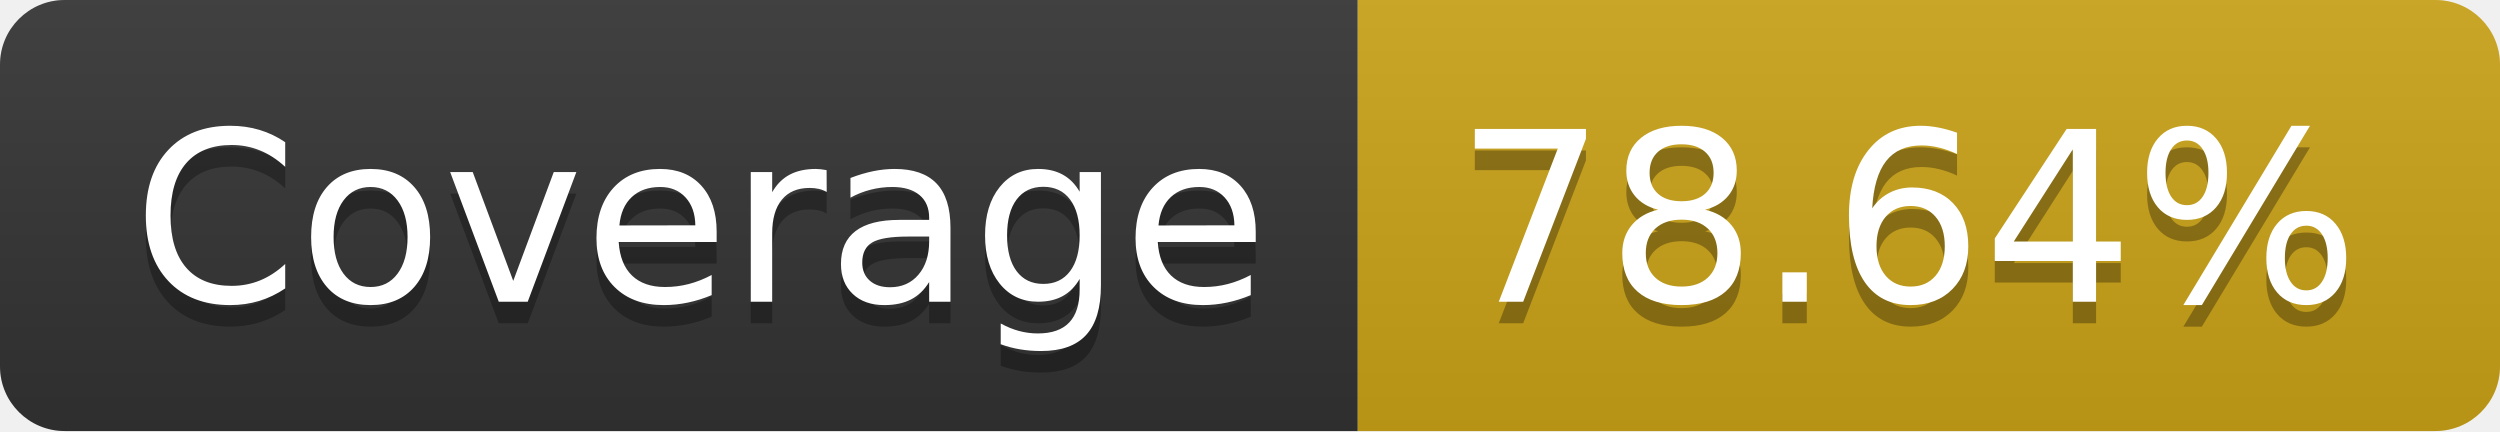
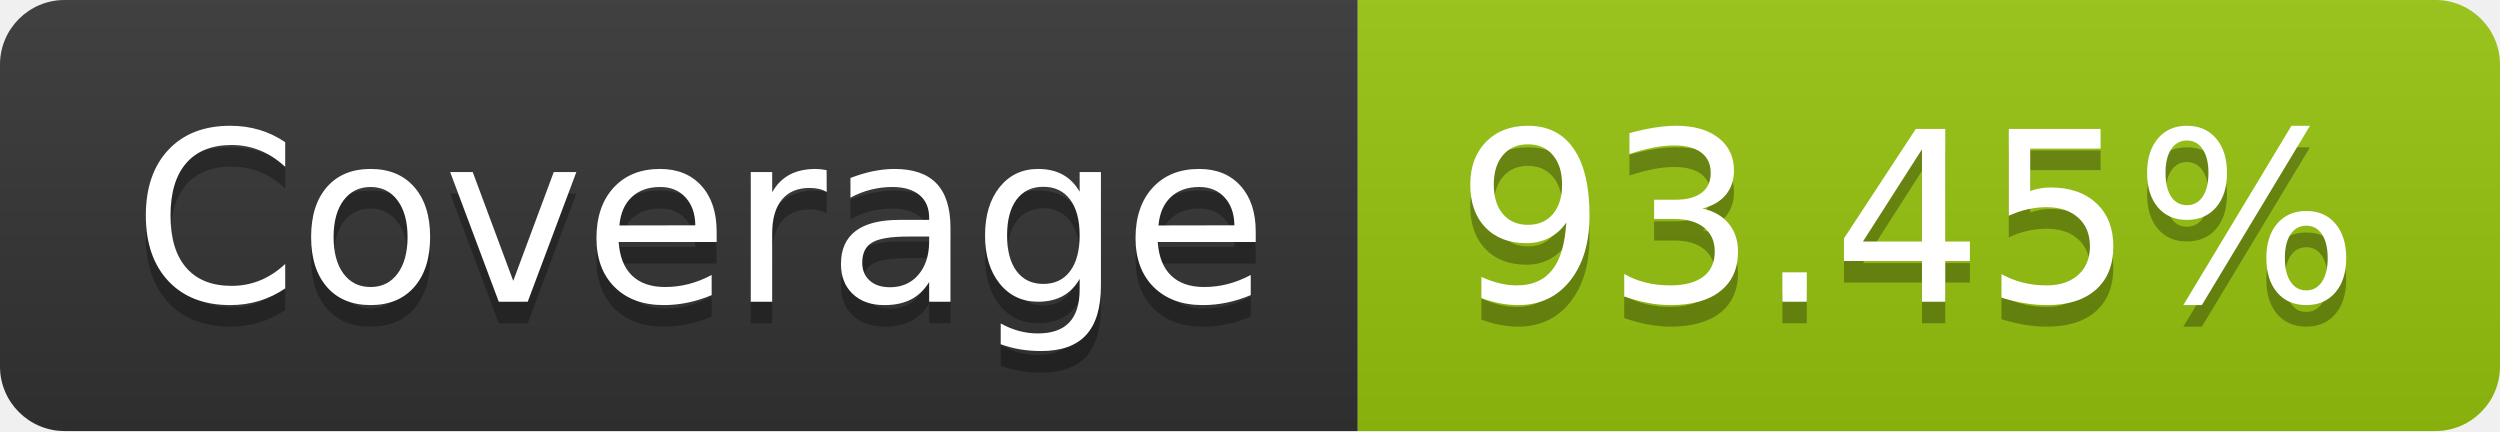
- <svg xmlns="http://www.w3.org/2000/svg" width="116" height="20" role="img" aria-label="Coverage: 78.64%">
+ <svg xmlns="http://www.w3.org/2000/svg" width="116" height="20" role="img" aria-label="Coverage: 93.45%">
  <linearGradient id="s" x2="0" y2="100%">
    <stop offset="0" stop-color="#bbb" stop-opacity=".1" />
    <stop offset="1" stop-opacity=".1" />
  </linearGradient>
  <clipPath id="r">
    <rect width="116" height="20" rx="3" fill="#fff" />
  </clipPath>
  <g clip-path="url(#r)">
    <rect width="63" height="20" fill="#333" />
-     <rect x="63" width="53" height="20" fill="#cba317" />
+     <rect x="63" width="53" height="20" fill="#97c40f" />
    <rect width="116" height="20" fill="url(#s)" />
  </g>
  <g fill="#fff" text-anchor="middle" font-family="Verdana,Geneva,DejaVu Sans,sans-serif" text-rendering="geometricPrecision" font-size="110">
    <text aria-hidden="true" x="325" y="150" fill="#010101" fill-opacity=".3" transform="scale(.1)" textLength="530">Coverage</text>
    <text x="325" y="140" transform="scale(.1)" fill="#fff" textLength="530">Coverage</text>
-     <text aria-hidden="true" x="885" y="150" fill="#010101" fill-opacity=".3" transform="scale(.1)" textLength="430">78.64%</text>
-     <text x="885" y="140" transform="scale(.1)" fill="#fff" textLength="430">78.64%</text>
+     <text aria-hidden="true" x="885" y="150" fill="#010101" fill-opacity=".3" transform="scale(.1)" textLength="430">93.45%</text>
+     <text x="885" y="140" transform="scale(.1)" fill="#fff" textLength="430">93.45%</text>
  </g>
</svg>
